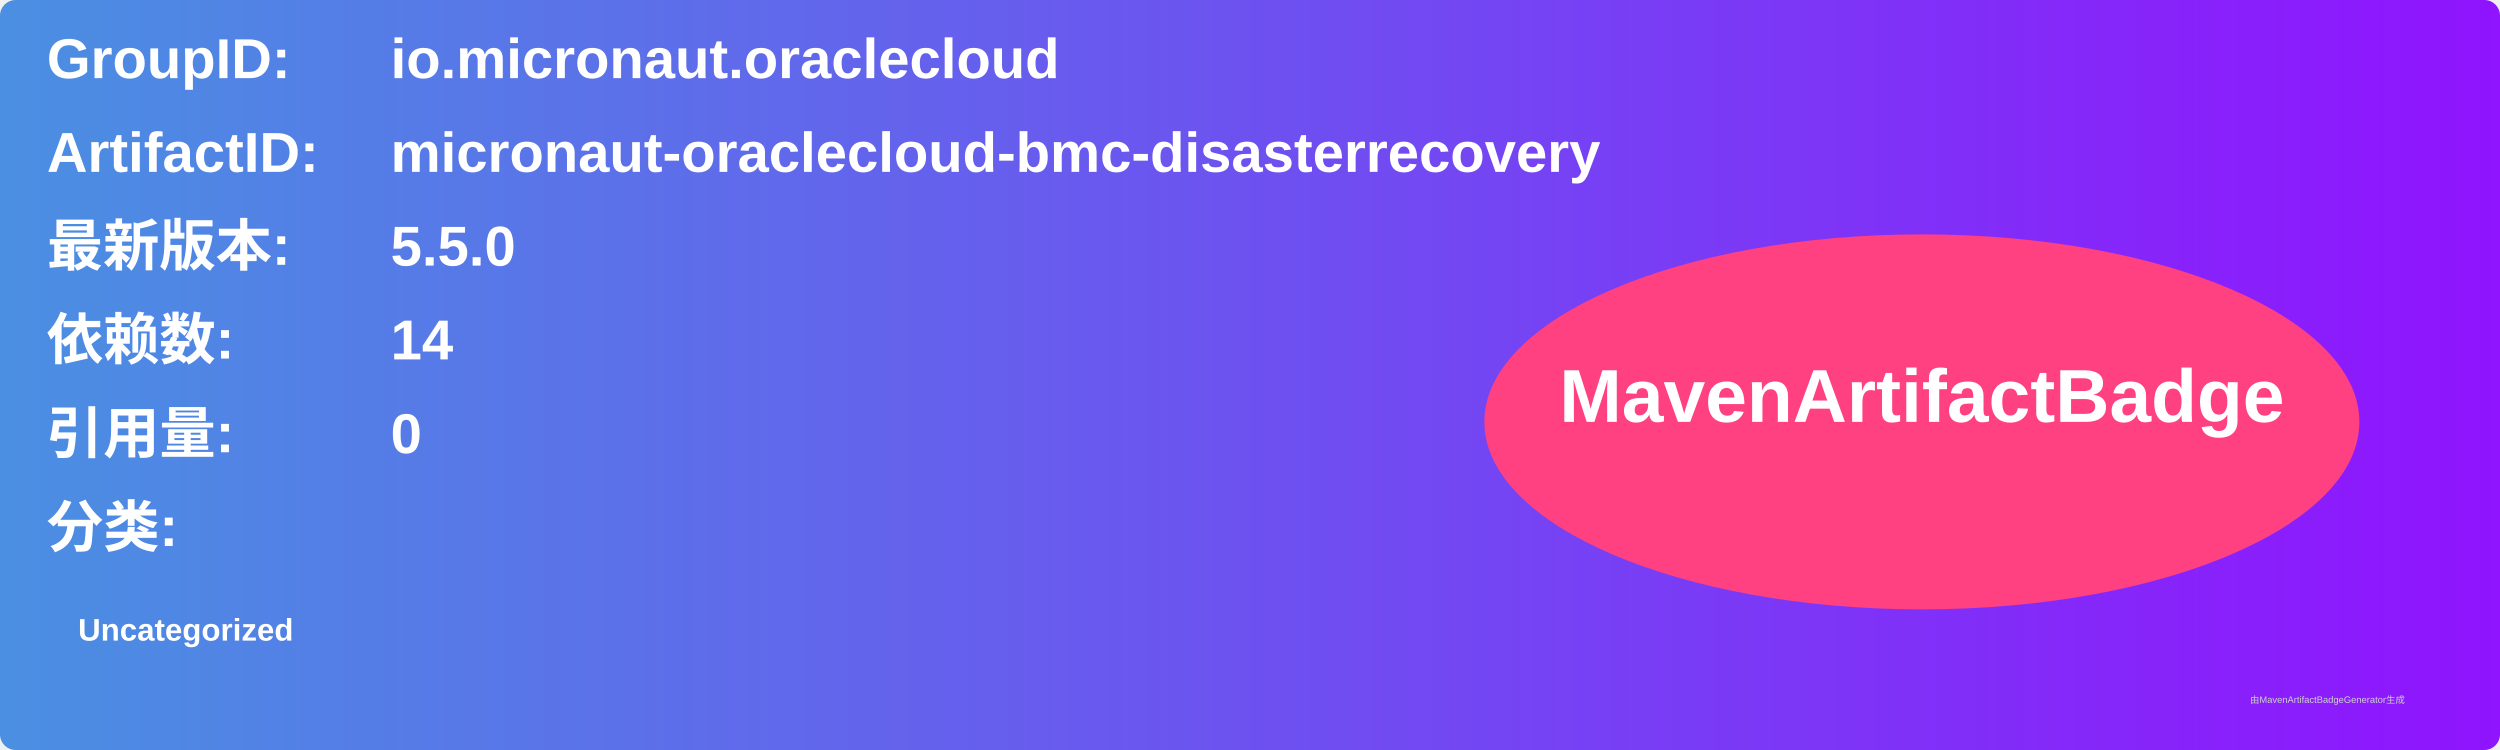
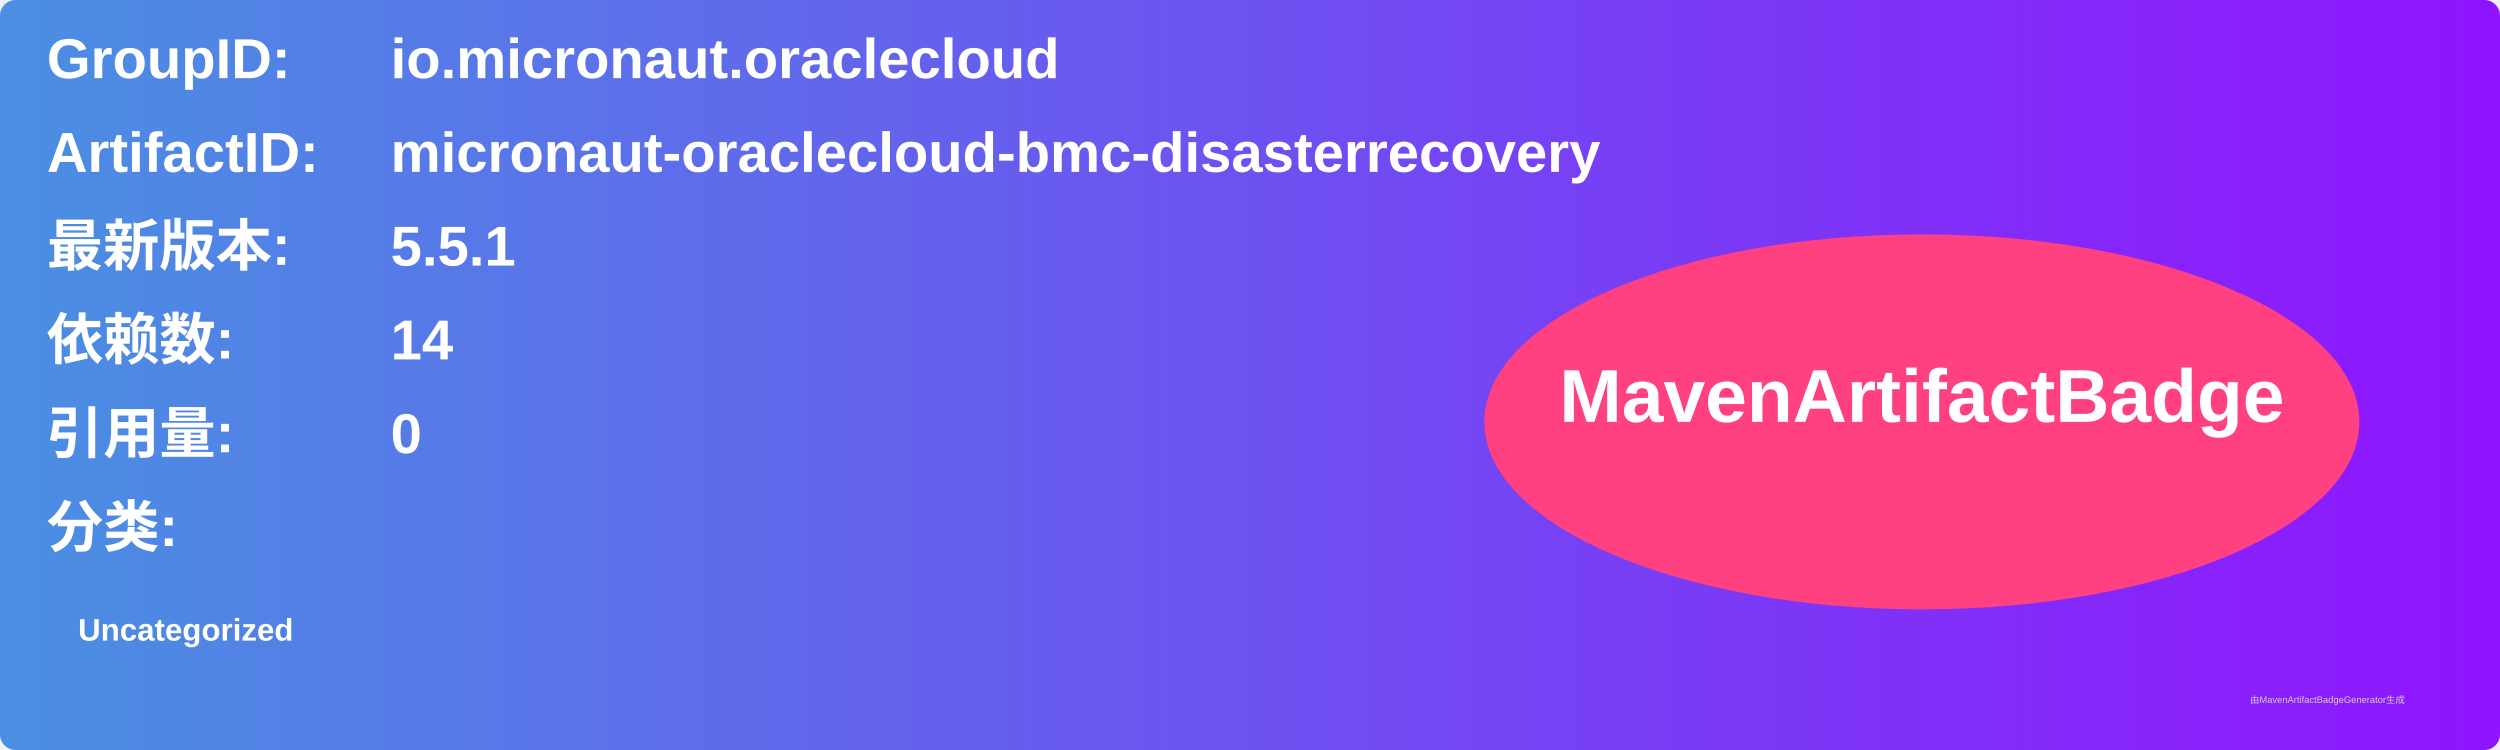
<svg xmlns="http://www.w3.org/2000/svg" width="800" height="240" viewBox="0 0 800 240">
  <linearGradient id="grad" x1="0%" y1="0%" x2="100%" y2="0%">
    <stop offset="0%" stop-color="#4a90e2" />
    <stop offset="100%" stop-color="#9013fe" />
  </linearGradient>
  <rect width="100%" height="100%" rx="5" ry="5" fill="url(#grad)" />
  <g transform="translate(15, 15)">
    <text x="0" y="10" font-family="Arial" font-size="18" fill="white" font-weight="bold" width="260">GroupID:</text>
    <text x="110" y="10" font-family="Arial" font-size="18" fill="white" font-weight="bold" width="460">io.micronaut.oraclecloud</text>
    <text x="0" y="40" font-family="Arial" font-size="18" fill="white" font-weight="bold" width="260">ArtifactID:</text>
    <text x="110" y="40" font-family="Arial" font-size="18" fill="white" font-weight="bold" width="460">micronaut-oraclecloud-bmc-disasterrecovery</text>
    <text x="0" y="70" font-family="Arial" font-size="18" fill="white" font-weight="bold">最新版本:</text>
    <text x="110" y="70" font-family="Arial" font-size="18" fill="white" font-weight="bold">
-       <tspan font-weight="bold">5.5.0</tspan>
+       <tspan font-weight="bold">5.5.1</tspan>
    </text>
    <text x="0" y="100" font-family="Arial" font-size="18" fill="white" font-weight="bold">依赖数: </text>
    <text x="110" y="100" font-family="Arial" font-size="18" fill="white">
      <tspan font-weight="bold">14</tspan>
    </text>
    <text x="0" y="130" font-family="Arial" font-size="18" fill="white" font-weight="bold">引用量: </text>
    <text x="110" y="130" font-family="Arial" font-size="18" fill="white">
      <tspan font-weight="bold">0</tspan>
    </text>
    <text x="0" y="160" font-family="Arial" font-size="18" fill="white" font-weight="bold">分类:</text>
    <text x="10" y="190" font-family="Arial" font-size="10" fill="white">
      <tspan font-weight="bold">Uncategorized</tspan>
    </text>
    <ellipse cx="600" cy="120" rx="140" ry="60" fill="#ff4081" />
    <text x="600" y="120" text-anchor="middle" font-family="Arial" font-size="24" fill="white" font-weight="bold">MavenArtifactBadge</text>
  </g>
  <text x="720" y="225" font-family="Arial" font-size="3" fill="#d0d0d0">由MavenArtifactBadgeGenerator生成</text>
</svg>
